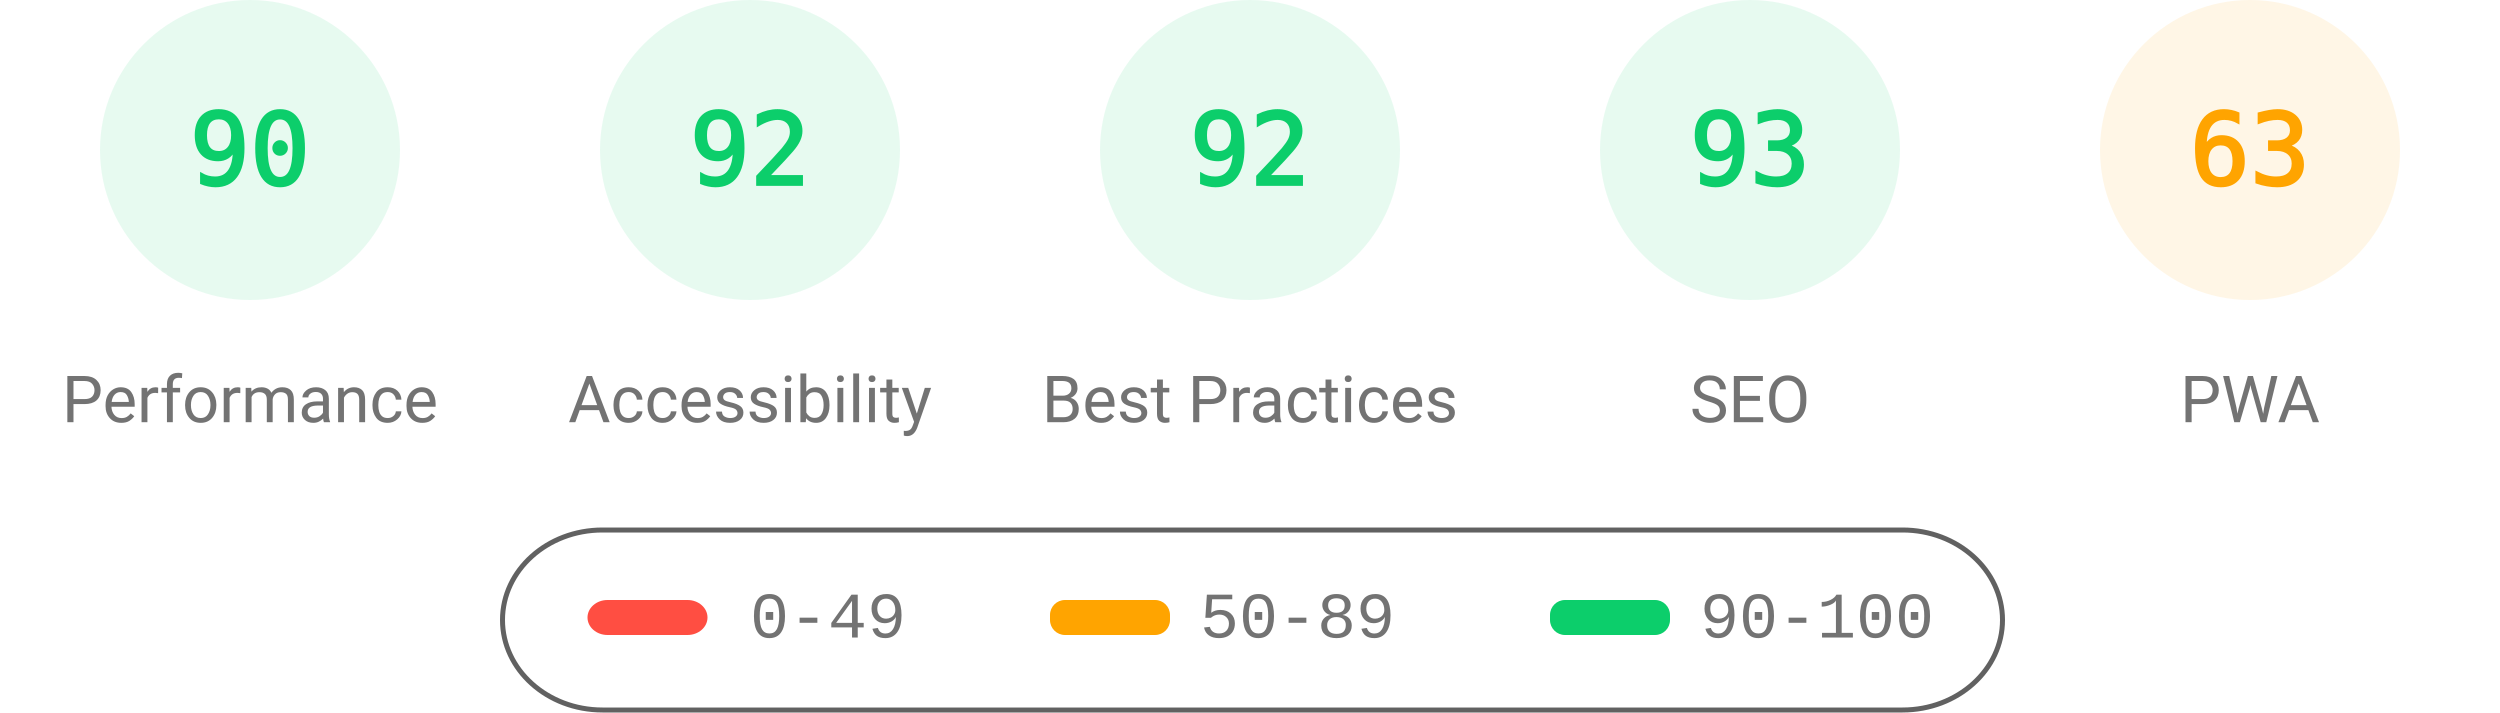
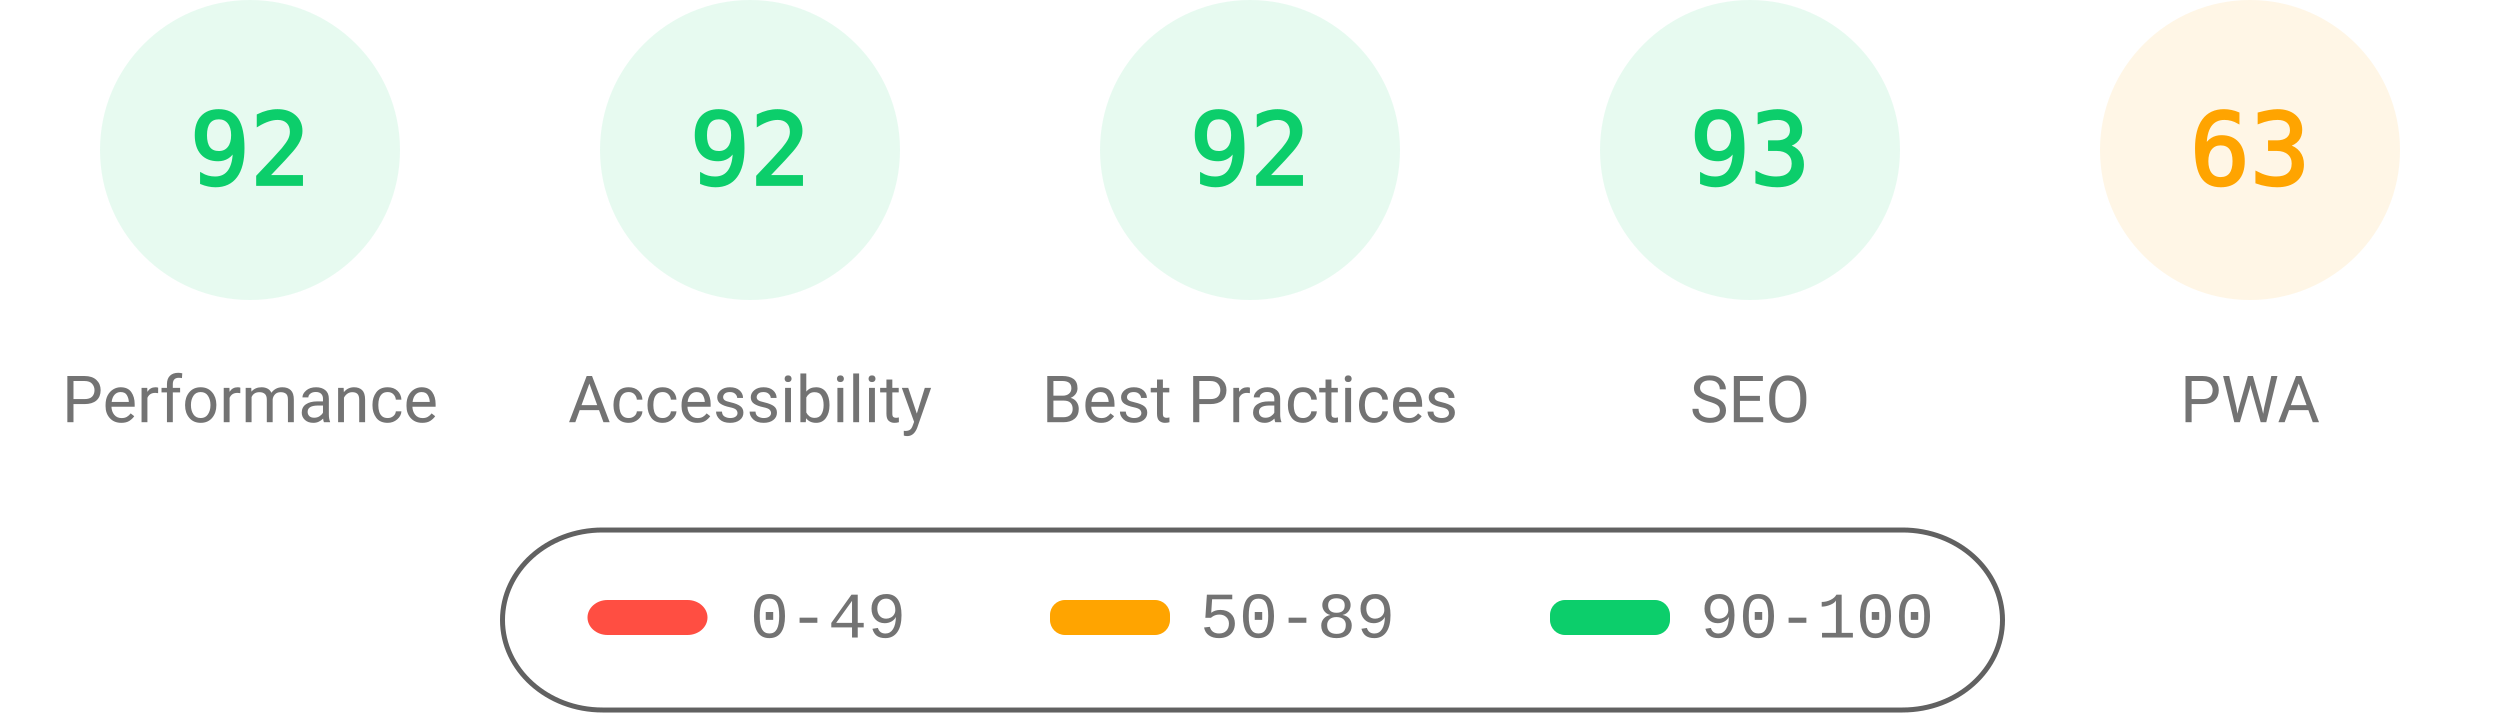
<svg xmlns="http://www.w3.org/2000/svg" fill="none" width="1000" height="285">
  <style>.gauge-base{opacity:.1}.gauge-arc{fill:none;animation-delay:250ms;stroke-linecap:round;transform:rotate(-90deg);transform-origin:100px 60px;animation:load-gauge 1s ease forwards}.guage-text{font-size:40px;font-family:monospace;text-align:center}.guage-red{color:#ff4e42;fill:#ff4e42;stroke:#ff4e42}.guage-orange{color:#ffa400;fill:#ffa400;stroke:#ffa400}.guage-green{color:#0cce6b;fill:#0cce6b;stroke:#0cce6b}.guage-undefined{color:#5c5c5c;fill:#5c5c5c;stroke:#5c5c5c}.guage-title{color:#737373;fill:#737373;stroke:none;font-size:26px;line-height:26px;font-family:Roboto,Halvetica,Arial,sans-serif}@keyframes load-gauge{from{stroke-dasharray:0 352.858}}</style>
  <svg class="guage-div guage-perf guage-green" viewBox="0 0 200 200" width="200" height="200">
    <circle class="gauge-base" r="56" cx="100" cy="60" stroke-width="8" />
-     <circle class="gauge-arc guage-arc-1" r="56" cx="100" cy="60" stroke-width="8" style="stroke-dasharray:316.672,351.858" />
-     <text class="guage-text" x="100" y="60" alignment-baseline="central" dominant-baseline="central" text-anchor="middle">90</text>
+     <circle class="gauge-arc guage-arc-1" r="56" cx="100" cy="60" stroke-width="8" style="stroke-dasharray:323.709,351.858" />
+     <text class="guage-text" x="100" y="60" alignment-baseline="central" dominant-baseline="central" text-anchor="middle">92</text>
    <text class="guage-title" x="100" y="160" alignment-baseline="central" dominant-baseline="central" text-anchor="middle">Performance</text>
  </svg>
  <svg class="guage-div guage-acc guage-green" viewBox="0 0 200 200" width="200" height="200" x="200">
    <circle class="gauge-base" r="56" cx="100" cy="60" stroke-width="8" />
    <circle class="gauge-arc guage-arc-2" r="56" cx="100" cy="60" stroke-width="8" style="stroke-dasharray:323.709,351.858" />
    <text class="guage-text" x="100" y="60" alignment-baseline="central" dominant-baseline="central" text-anchor="middle">92</text>
    <text class="guage-title" x="100" y="160" alignment-baseline="central" dominant-baseline="central" text-anchor="middle">Accessibility</text>
  </svg>
  <svg class="guage-div guage-best guage-green" viewBox="0 0 200 200" width="200" height="200" x="400">
    <circle class="gauge-base" r="56" cx="100" cy="60" stroke-width="8" />
    <circle class="gauge-arc guage-arc-3" r="56" cx="100" cy="60" stroke-width="8" style="stroke-dasharray:323.709,351.858" />
    <text class="guage-text" x="100" y="60" alignment-baseline="central" dominant-baseline="central" text-anchor="middle">92</text>
    <text class="guage-title" x="100" y="160" alignment-baseline="central" dominant-baseline="central" text-anchor="middle">Best Practices</text>
  </svg>
  <svg class="guage-div guage-seo guage-green" viewBox="0 0 200 200" width="200" height="200" x="600">
    <circle class="gauge-base" r="56" cx="100" cy="60" stroke-width="8" />
    <circle class="gauge-arc guage-arc-4" r="56" cx="100" cy="60" stroke-width="8" style="stroke-dasharray:327.228,351.858" />
    <text class="guage-text" x="100" y="60" alignment-baseline="central" dominant-baseline="central" text-anchor="middle">93</text>
    <text class="guage-title" x="100" y="160" alignment-baseline="central" dominant-baseline="central" text-anchor="middle">SEO</text>
  </svg>
  <svg class="guage-div guage-pwa guage-orange" viewBox="0 0 200 200" width="200" height="200" x="800">
    <circle class="gauge-base" r="56" cx="100" cy="60" stroke-width="8" />
    <circle class="gauge-arc guage-arc-4" r="56" cx="100" cy="60" stroke-width="8" style="stroke-dasharray:221.671,351.858" />
    <text class="guage-text" x="100" y="60" alignment-baseline="central" dominant-baseline="central" text-anchor="middle">63</text>
    <text class="guage-title" x="100" y="160" alignment-baseline="central" dominant-baseline="central" text-anchor="middle">PWA</text>
  </svg>
  <svg width="604" height="76" x="200" y="210">
    <path fill="none" id="canvas_background" d="M-1-1h604v80H-1z" />
    <rect fill-opacity="0" stroke="#616161" stroke-width="2" rx="40" id="svg_2" height="72" width="600" y="2" x="1" fill="#000" />
    <rect stroke="#000" rx="8" id="svg_3" height="14" width="48" y="30" x="35" stroke-opacity="null" stroke-width="0" fill="#ff4e42" />
    <rect stroke="#000" rx="6" id="svg_4" height="14" width="48" y="30" x="220" stroke-opacity="null" stroke-width="0" fill="#ffa400" />
    <rect stroke="#000" rx="6" id="svg_5" height="14" width="48" y="30" x="420" stroke-opacity="null" stroke-width="0" fill="#0cce6b" />
    <text xml:space="preserve" text-anchor="start" font-family="'Courier New', Courier, monospace" font-size="26" id="svg_6" y="45" x="100" stroke-opacity="null" stroke-width="0" stroke="#000" fill="#737373">0-49</text>
    <text xml:space="preserve" text-anchor="start" font-family="'Courier New', Courier, monospace" font-size="26" id="svg_7" y="45" x="280" stroke-opacity="null" stroke-width="0" stroke="#000" fill="#737373">50-89</text>
    <text xml:space="preserve" text-anchor="start" font-family="'Courier New', Courier, monospace" font-size="26" id="svg_8" y="45" x="480" stroke-opacity="null" stroke-width="0" stroke="#000" fill="#737373">90-100</text>
  </svg>
</svg>
